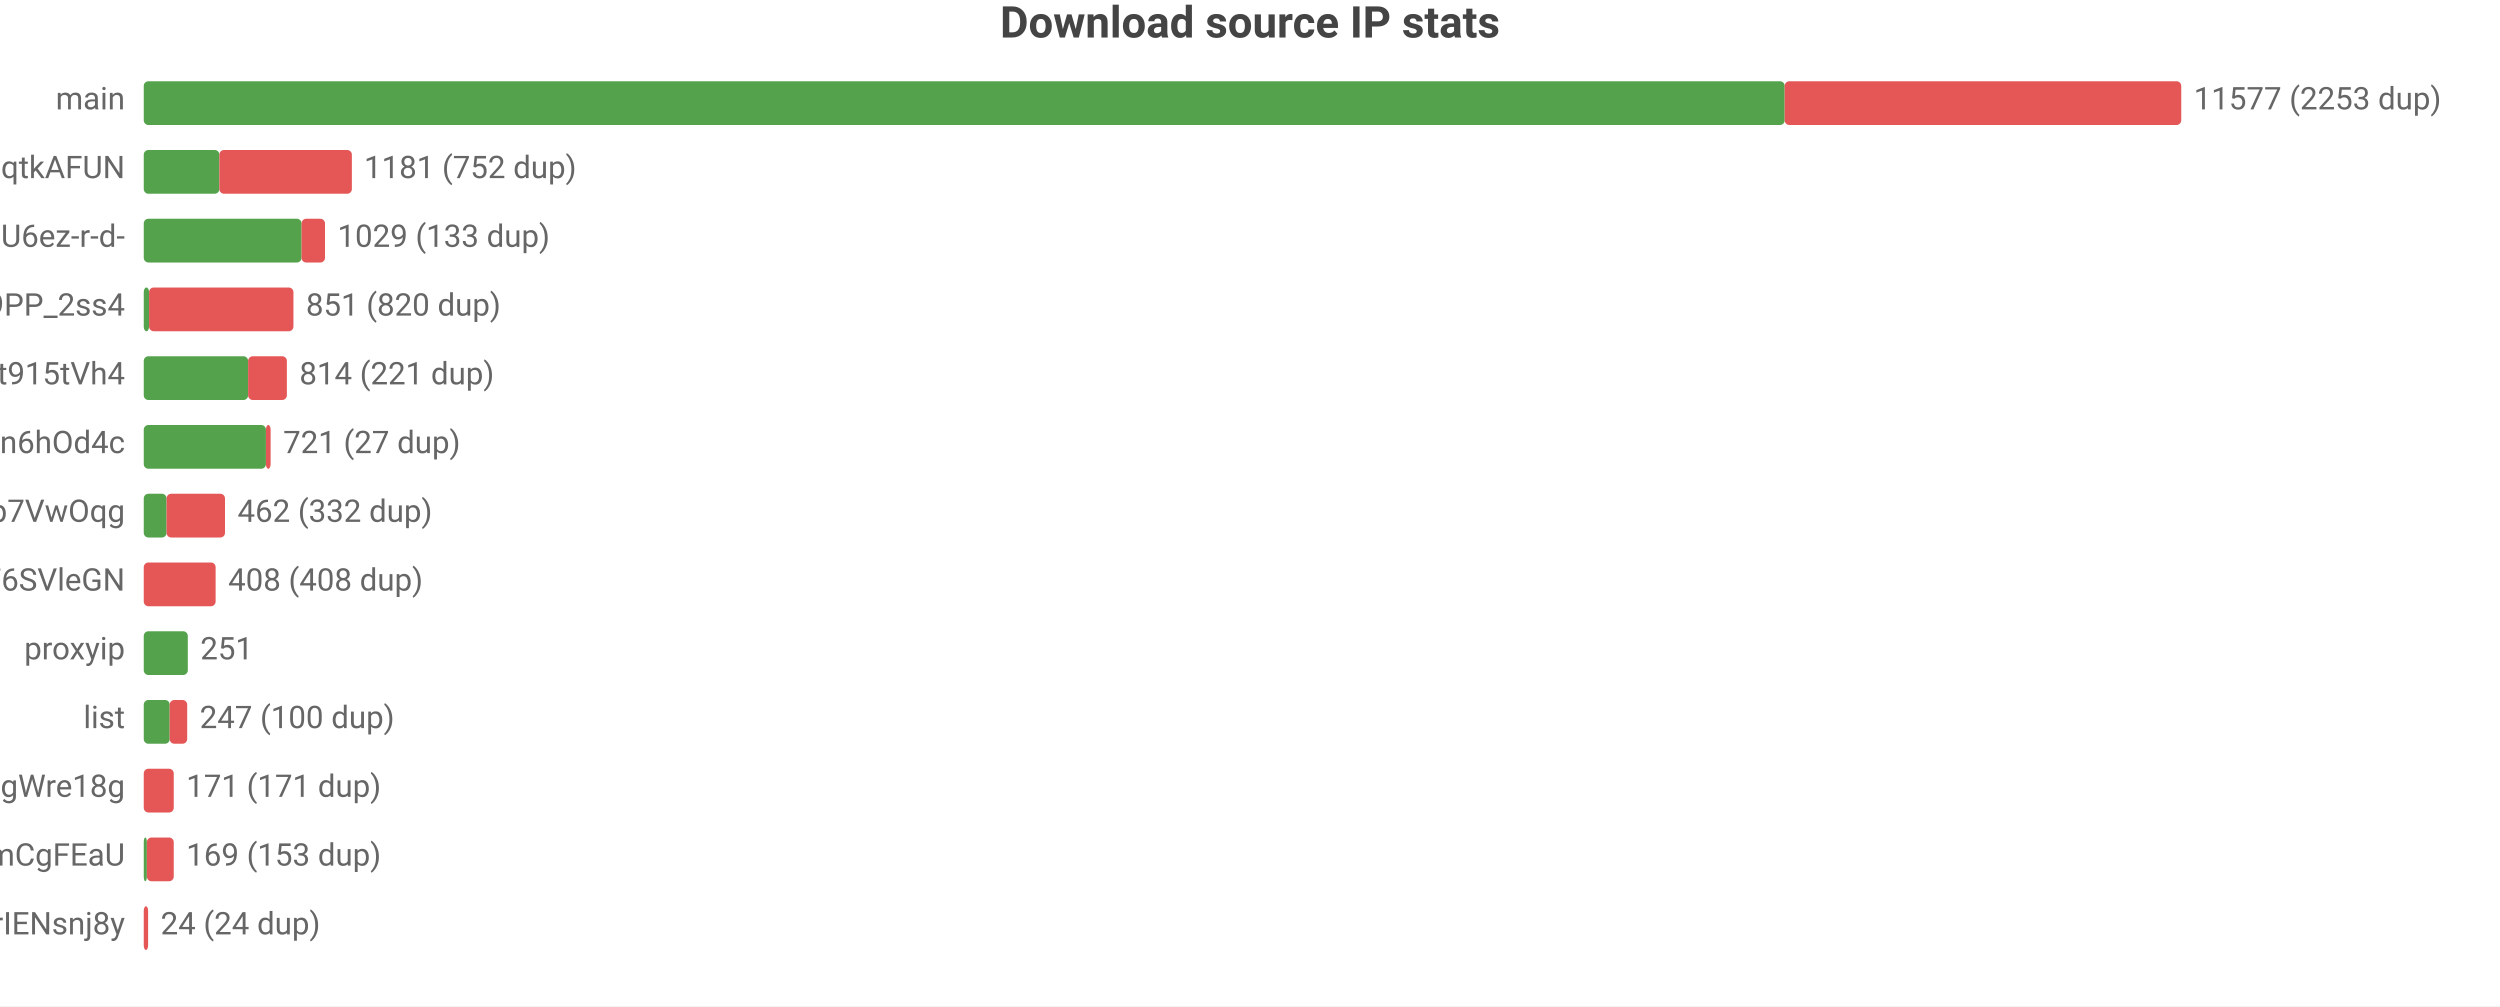
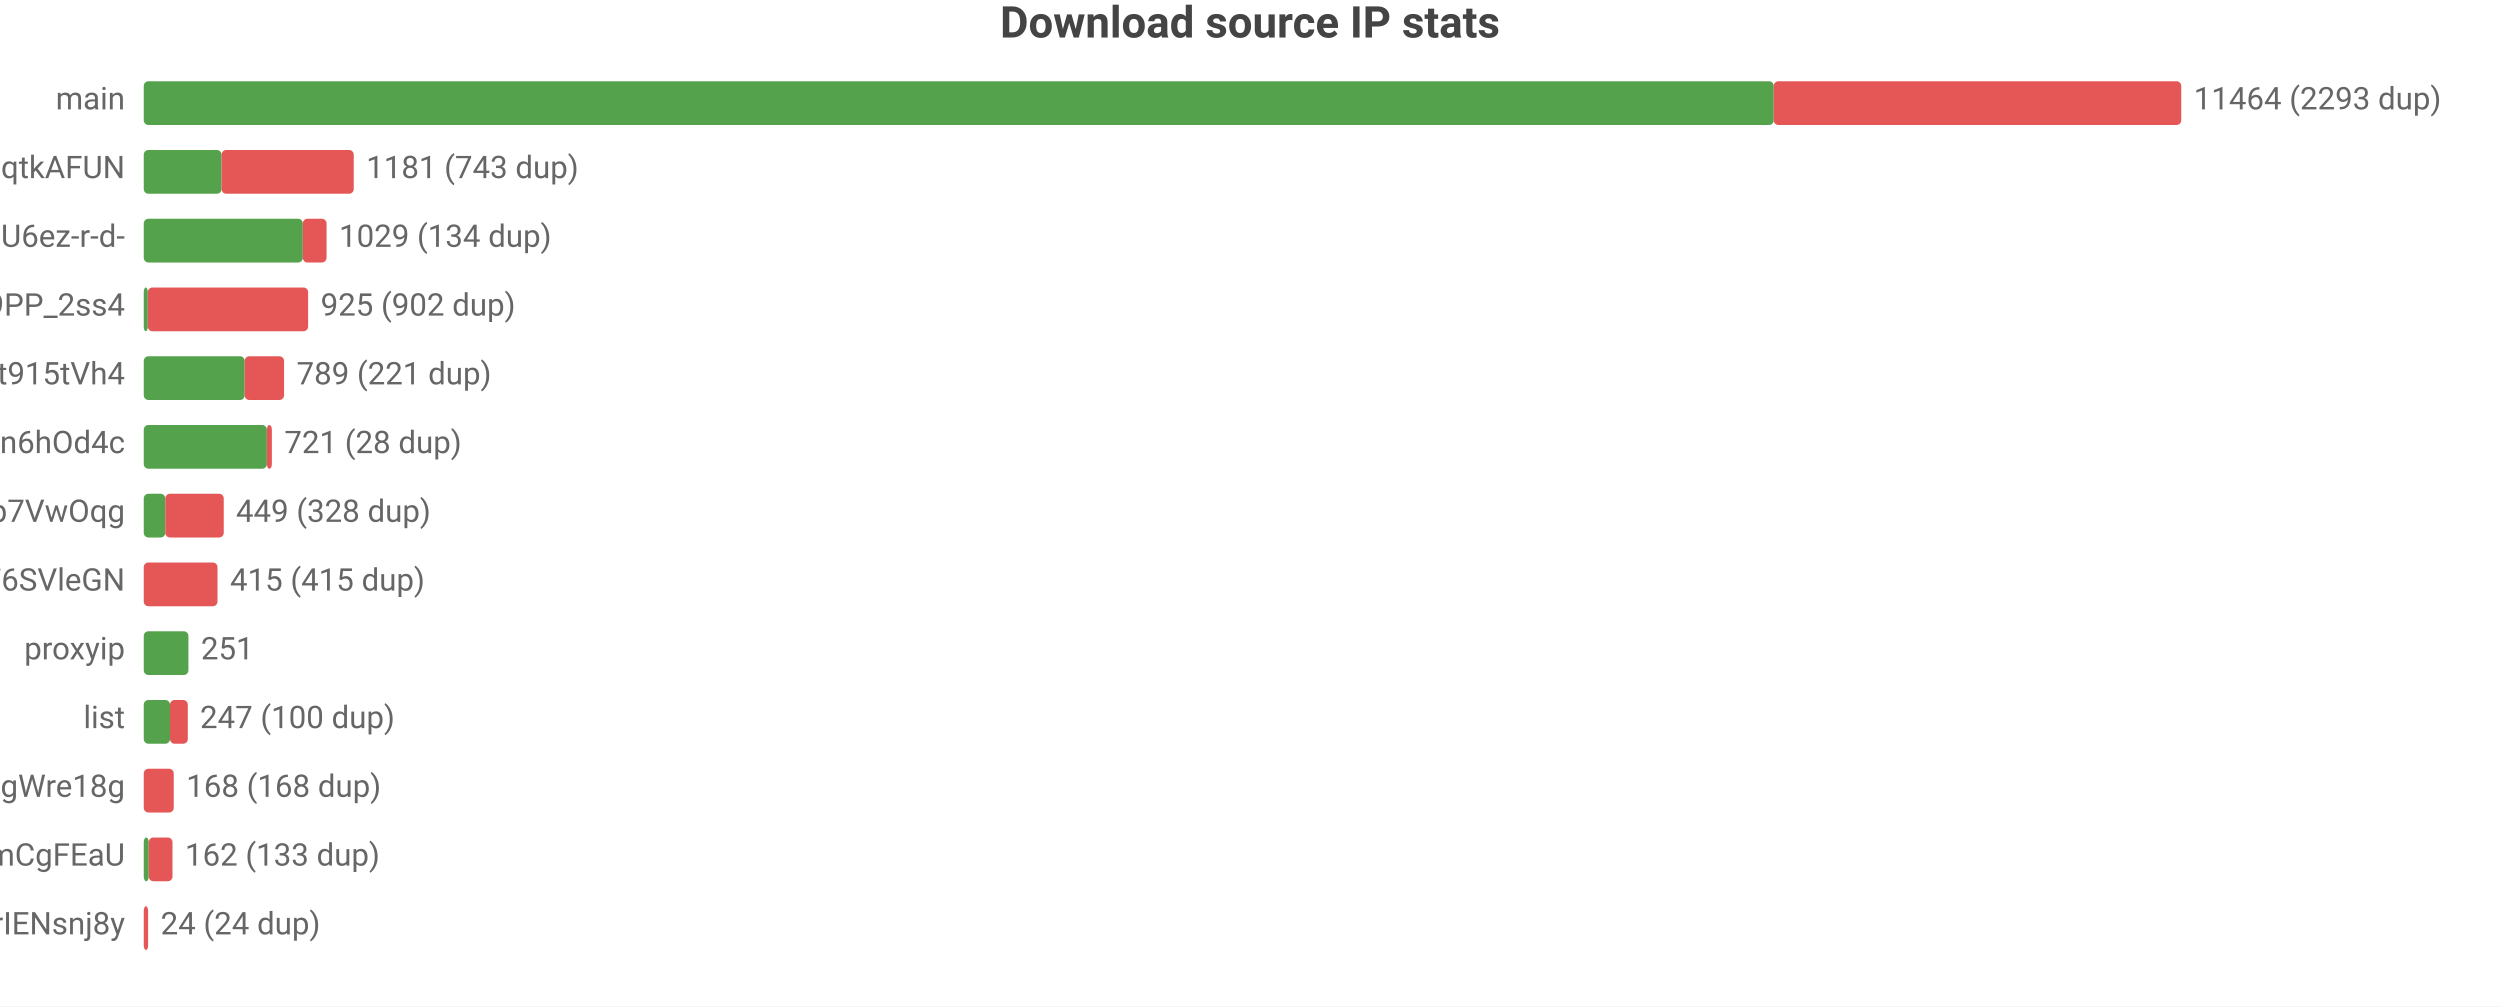
<svg xmlns="http://www.w3.org/2000/svg" width="800" height="322" viewBox="0 0 800 322">
  <rect width="800" height="322" fill="#ffffff" />
  <style>text{font-family:system-ui,-apple-system,'Segoe UI',Roboto,'PingFang SC','Microsoft YaHei','Noto Sans CJK SC',sans-serif}.g{stroke:#e8e8e8;stroke-width:1}.a{stroke:#999;stroke-width:1}.t{font-size:10px;fill:#666}.m{font-size:10px;text-anchor:middle;fill:#666}.e{font-size:10px;text-anchor:end;fill:#666}.l{font-size:11px;fill:#333}.tt{font-size:14px;font-weight:600;text-anchor:middle;fill:#444}.em{font-size:13px;text-anchor:middle;fill:#999}</style>
  <text class="tt" x="400.0" y="12">Download source IP stats</text>
  <text class="e" x="40" y="35">main</text>
-   <rect x="46" y="26" width="525.1" height="14" fill="#54a24b" rx="1.5" />
-   <rect x="571.1" y="26" width="126.9" height="14" fill="#e45756" rx="1.5" />
-   <text class="t" x="702" y="35">11577 (2253 dup)</text>
+   <rect x="46" y="26" width="521.6" height="14" fill="#54a24b" rx="1.5" />
+   <rect x="567.6" y="26" width="130.4" height="14" fill="#e45756" rx="1.5" />
+   <text class="t" x="702" y="35">11464 (2293 dup)</text>
  <text class="e" x="40" y="57">dsrc_otoqKZ97QGjdwqtkAFUN</text>
-   <rect x="46" y="48" width="24.2" height="14" fill="#54a24b" rx="1.5" />
-   <rect x="70.2" y="48" width="42.4" height="14" fill="#e45756" rx="1.5" />
-   <text class="t" x="116.5" y="57">1181 (752 dup)</text>
+   <rect x="46" y="48" width="24.9" height="14" fill="#54a24b" rx="1.5" />
+   <rect x="70.9" y="48" width="42.3" height="14" fill="#e45756" rx="1.5" />
+   <text class="t" x="117.2" y="57">1181 (743 dup)</text>
  <text class="e" x="40" y="79">dsrc_jQi4Lke_x4pVNAHU6ez-r-d-</text>
-   <rect x="46" y="70" width="50.5" height="14" fill="#54a24b" rx="1.5" />
-   <rect x="96.5" y="70" width="7.5" height="14" fill="#e45756" rx="1.5" />
-   <text class="t" x="108.0" y="79">1029 (133 dup)</text>
+   <rect x="46" y="70" width="50.9" height="14" fill="#54a24b" rx="1.5" />
+   <rect x="96.9" y="70" width="7.6" height="14" fill="#e45756" rx="1.5" />
+   <text class="t" x="108.5" y="79">1029 (134 dup)</text>
  <text class="e" x="40" y="101">dsrc_NZkbMF0zJ_nVPyU9PP_2ss4</text>
-   <rect x="46" y="92" width="1.7" height="14" fill="#54a24b" rx="1.5" />
-   <rect x="47.7" y="92" width="46.2" height="14" fill="#e45756" rx="1.5" />
-   <text class="t" x="97.9" y="101">851 (820 dup)</text>
+   <rect x="46" y="92" width="1.3" height="14" fill="#54a24b" rx="1.5" />
+   <rect x="47.3" y="92" width="51.3" height="14" fill="#e45756" rx="1.5" />
+   <text class="t" x="102.6" y="101">925 (902 dup)</text>
  <text class="e" x="40" y="123">dsrc_A4Z1CFnF_B6ORXft915tVh4</text>
-   <rect x="46" y="114" width="33.4" height="14" fill="#54a24b" rx="1.5" />
-   <rect x="79.4" y="114" width="12.4" height="14" fill="#e45756" rx="1.5" />
-   <text class="t" x="95.8" y="123">814 (221 dup)</text>
+   <rect x="46" y="114" width="32.3" height="14" fill="#54a24b" rx="1.5" />
+   <rect x="78.3" y="114" width="12.6" height="14" fill="#e45756" rx="1.5" />
+   <text class="t" x="94.9" y="123">789 (221 dup)</text>
  <text class="e" x="40" y="145">dsrc_I2Bu0-fUIC5uLd1-n6hOd4c</text>
-   <rect x="46" y="136" width="39.1" height="14" fill="#54a24b" rx="1.5" />
-   <rect x="85.1" y="136" width="1.5" height="14" fill="#e45756" rx="1.5" />
-   <text class="t" x="90.6" y="145">721 (27 dup)</text>
+   <rect x="46" y="136" width="39.4" height="14" fill="#54a24b" rx="1.5" />
+   <rect x="85.4" y="136" width="1.6" height="14" fill="#e45756" rx="1.5" />
+   <text class="t" x="91.0" y="145">721 (28 dup)</text>
  <text class="e" x="40" y="167">dsrc_DFlKSqdXvgU5EWXdp7VwOqg</text>
-   <rect x="46" y="158" width="7.3" height="14" fill="#54a24b" rx="1.5" />
-   <rect x="53.3" y="158" width="18.7" height="14" fill="#e45756" rx="1.5" />
-   <text class="t" x="76.0" y="167">462 (332 dup)</text>
+   <rect x="46" y="158" width="6.9" height="14" fill="#54a24b" rx="1.5" />
+   <rect x="52.9" y="158" width="18.7" height="14" fill="#e45756" rx="1.5" />
+   <text class="t" x="75.5" y="167">449 (328 dup)</text>
  <text class="e" x="40" y="189">dsrc_LLA73eP6qXwoercn3lGhF6SVleGN</text>
-   <rect x="46" y="180" width="23.0" height="14" fill="#e45756" rx="1.5" />
-   <text class="t" x="73.0" y="189">408 (408 dup)</text>
+   <rect x="46" y="180" width="23.6" height="14" fill="#e45756" rx="1.5" />
+   <text class="t" x="73.6" y="189">415 (415 dup)</text>
  <text class="e" x="40" y="211">proxyip</text>
-   <rect x="46" y="202" width="14.1" height="14" fill="#54a24b" rx="1.5" />
-   <text class="t" x="64.1" y="211">251</text>
+   <rect x="46" y="202" width="14.3" height="14" fill="#54a24b" rx="1.5" />
+   <text class="t" x="64.3" y="211">251</text>
  <text class="e" x="40" y="233">list</text>
-   <rect x="46" y="224" width="8.3" height="14" fill="#54a24b" rx="1.5" />
-   <rect x="54.3" y="224" width="5.6" height="14" fill="#e45756" rx="1.5" />
-   <text class="t" x="63.9" y="233">247 (100 dup)</text>
+   <rect x="46" y="224" width="8.4" height="14" fill="#54a24b" rx="1.5" />
+   <rect x="54.4" y="224" width="5.7" height="14" fill="#e45756" rx="1.5" />
+   <text class="t" x="64.0" y="233">247 (100 dup)</text>
  <text class="e" x="40" y="255">dsrc_MbZRMPaMPMm6o9mw3okGbgd7MVmUgWre18g</text>
  <rect x="46" y="246" width="9.6" height="14" fill="#e45756" rx="1.5" />
-   <text class="t" x="59.6" y="255">171 (171 dup)</text>
+   <text class="t" x="59.6" y="255">168 (168 dup)</text>
  <text class="e" x="40" y="277">dsrc_pAlpbTpSPPviUVumZmCgFEaU</text>
-   <rect x="46" y="268" width="1" height="14" fill="#54a24b" rx="1.5" />
-   <rect x="47" y="268" width="8.6" height="14" fill="#e45756" rx="1.5" />
-   <text class="t" x="59.6" y="277">169 (153 dup)</text>
+   <rect x="46" y="268" width="1.6" height="14" fill="#54a24b" rx="1.5" />
+   <rect x="47.6" y="268" width="7.6" height="14" fill="#e45756" rx="1.5" />
+   <text class="t" x="59.2" y="277">162 (133 dup)</text>
  <text class="e" x="40" y="299">dsrc_uTixem8zbKw5hXeUZLLrIENsnj8y</text>
  <rect x="46" y="290" width="1.4" height="14" fill="#e45756" rx="1.5" />
  <text class="t" x="51.4" y="299">24 (24 dup)</text>
</svg>
